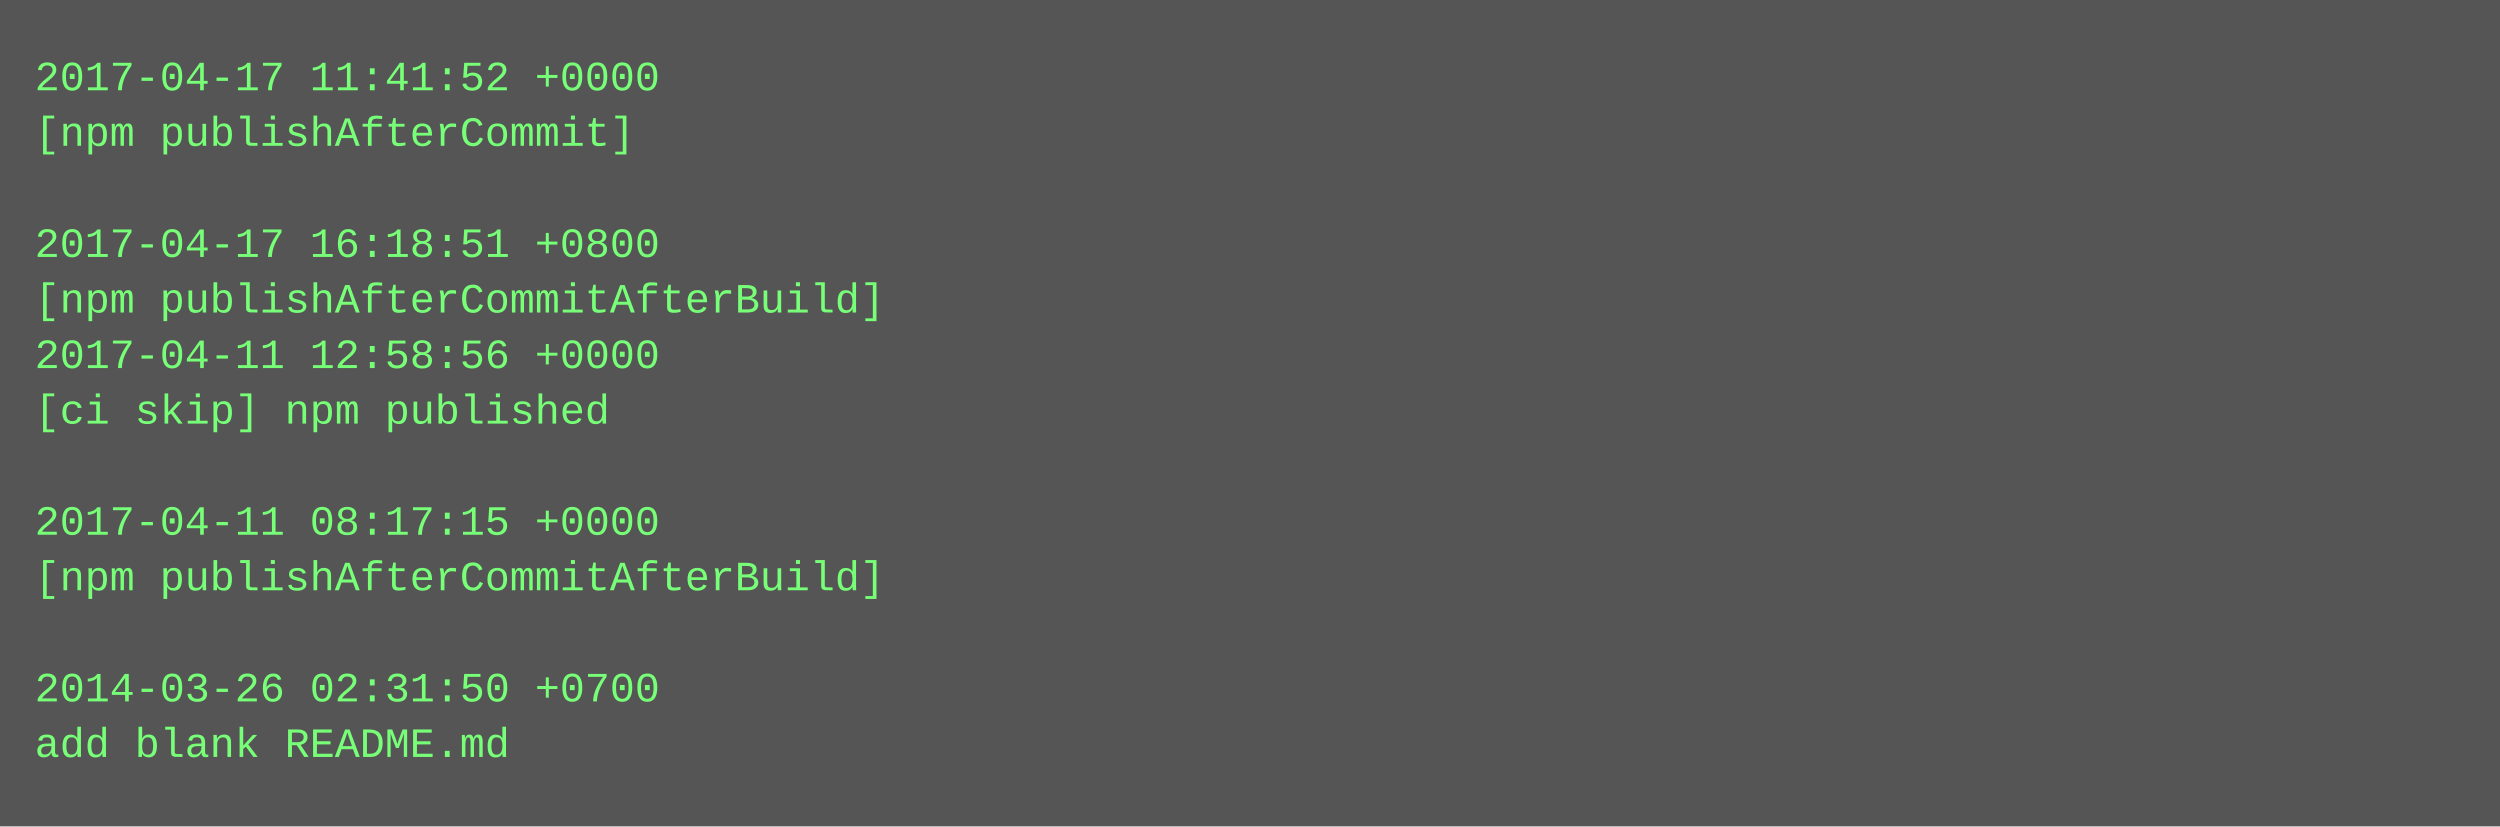
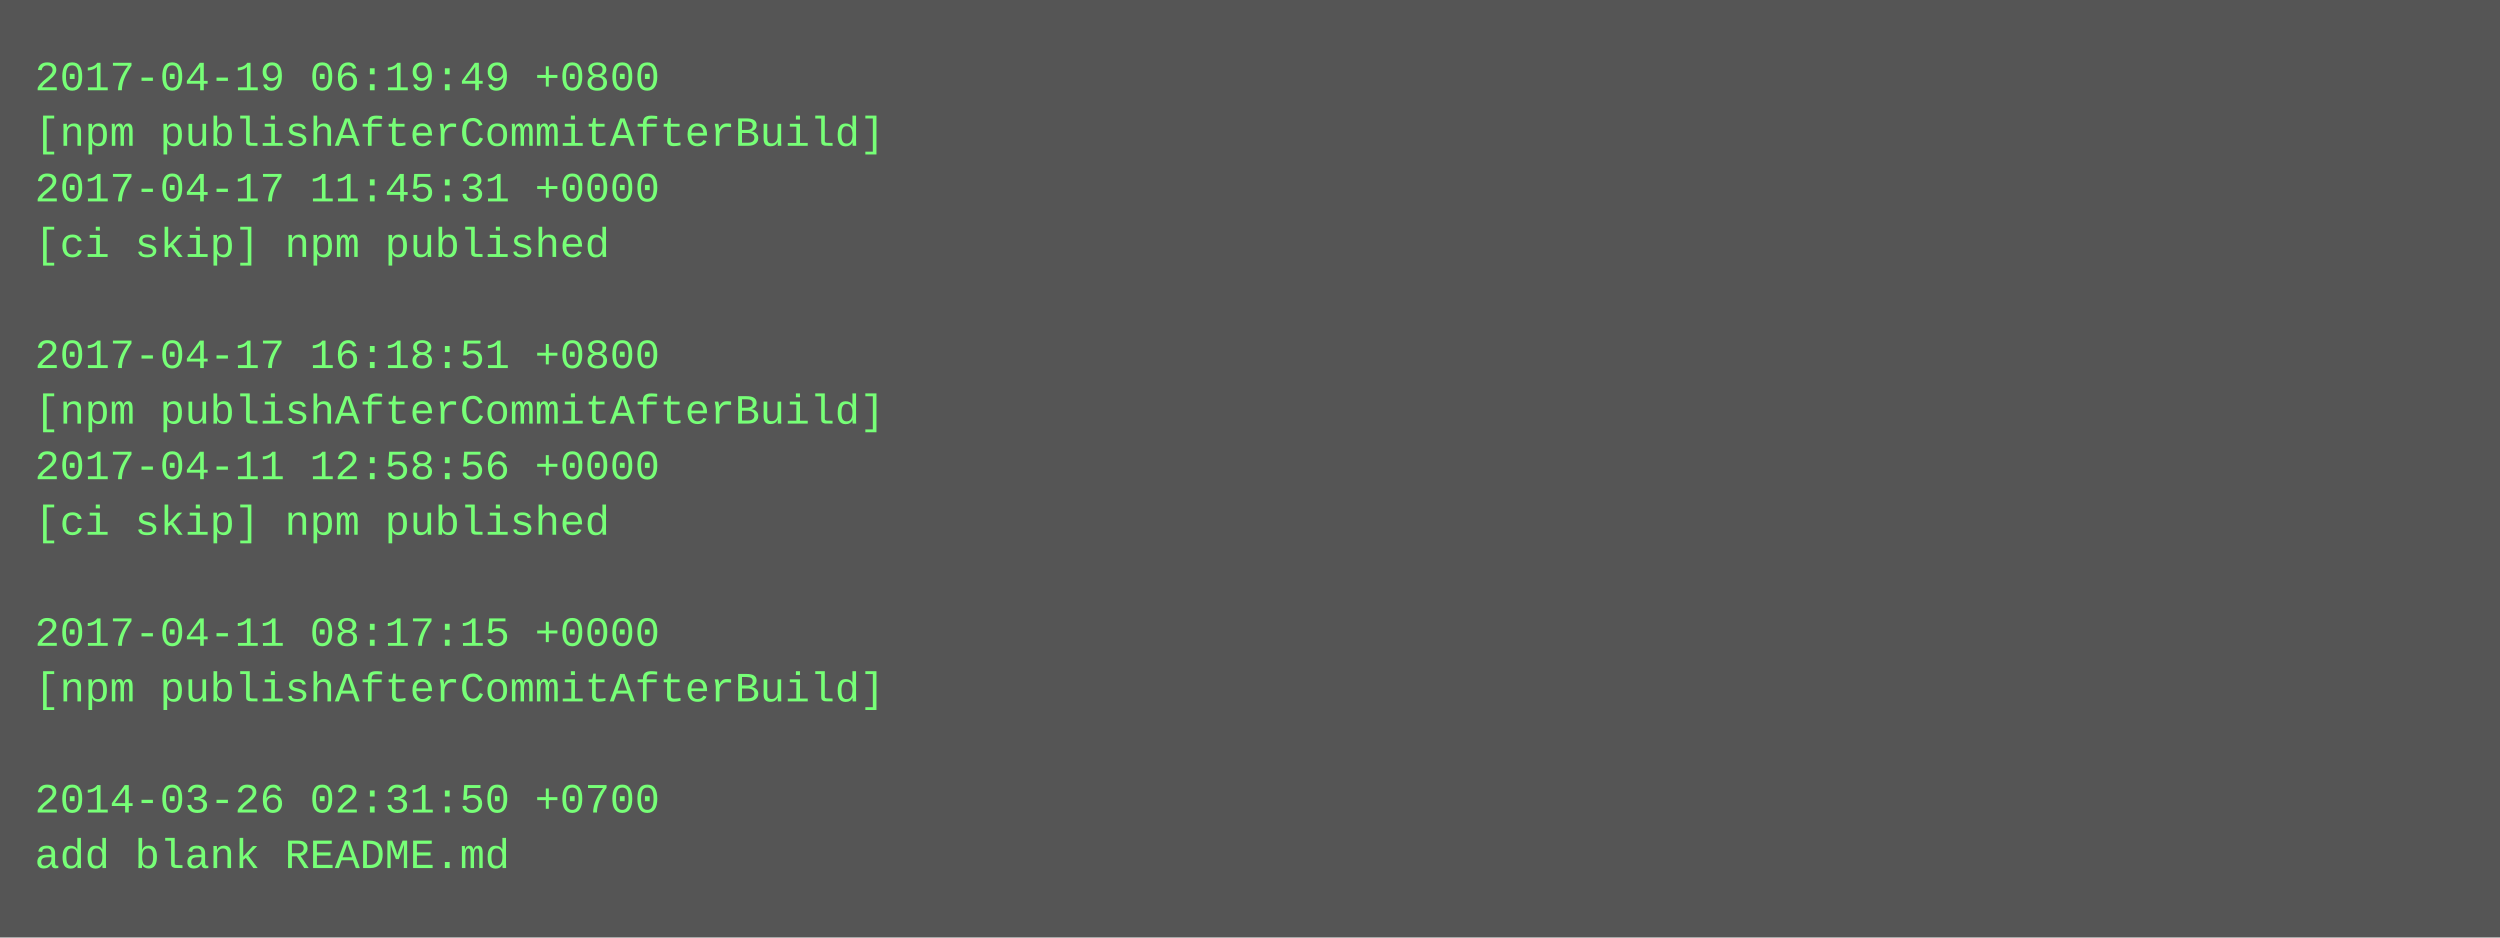
- <svg xmlns="http://www.w3.org/2000/svg" height="238" width="720">
-   <rect height="238" fill="#555" width="720" />
+ <svg xmlns="http://www.w3.org/2000/svg" height="270" width="720">
+   <rect height="270" fill="#555" width="720" />
  <text fill="#7f7" font-family="Courier New" font-size="12" xml:space="preserve">
-     <tspan x="10" y="26">2017-04-17 11:41:52 +0000</tspan>
-     <tspan x="10" y="42">[npm publishAfterCommit]</tspan>
-     <tspan x="10" y="58" />
-     <tspan x="10" y="74">2017-04-17 16:18:51 +0800</tspan>
-     <tspan x="10" y="90">[npm publishAfterCommitAfterBuild]</tspan>
-     <tspan x="10" y="106">2017-04-11 12:58:56 +0000</tspan>
-     <tspan x="10" y="122">[ci skip] npm published</tspan>
-     <tspan x="10" y="138" />
-     <tspan x="10" y="154">2017-04-11 08:17:15 +0000</tspan>
-     <tspan x="10" y="170">[npm publishAfterCommitAfterBuild]</tspan>
-     <tspan x="10" y="186" />
-     <tspan x="10" y="202">2014-03-26 02:31:50 +0700</tspan>
-     <tspan x="10" y="218">add blank README.md</tspan>
+     <tspan x="10" y="26">2017-04-19 06:19:49 +0800</tspan>
+     <tspan x="10" y="42">[npm publishAfterCommitAfterBuild]</tspan>
+     <tspan x="10" y="58">2017-04-17 11:45:31 +0000</tspan>
+     <tspan x="10" y="74">[ci skip] npm published</tspan>
+     <tspan x="10" y="90" />
+     <tspan x="10" y="106">2017-04-17 16:18:51 +0800</tspan>
+     <tspan x="10" y="122">[npm publishAfterCommitAfterBuild]</tspan>
+     <tspan x="10" y="138">2017-04-11 12:58:56 +0000</tspan>
+     <tspan x="10" y="154">[ci skip] npm published</tspan>
+     <tspan x="10" y="170" />
+     <tspan x="10" y="186">2017-04-11 08:17:15 +0000</tspan>
+     <tspan x="10" y="202">[npm publishAfterCommitAfterBuild]</tspan>
+     <tspan x="10" y="218" />
+     <tspan x="10" y="234">2014-03-26 02:31:50 +0700</tspan>
+     <tspan x="10" y="250">add blank README.md</tspan>
  </text>
</svg>
